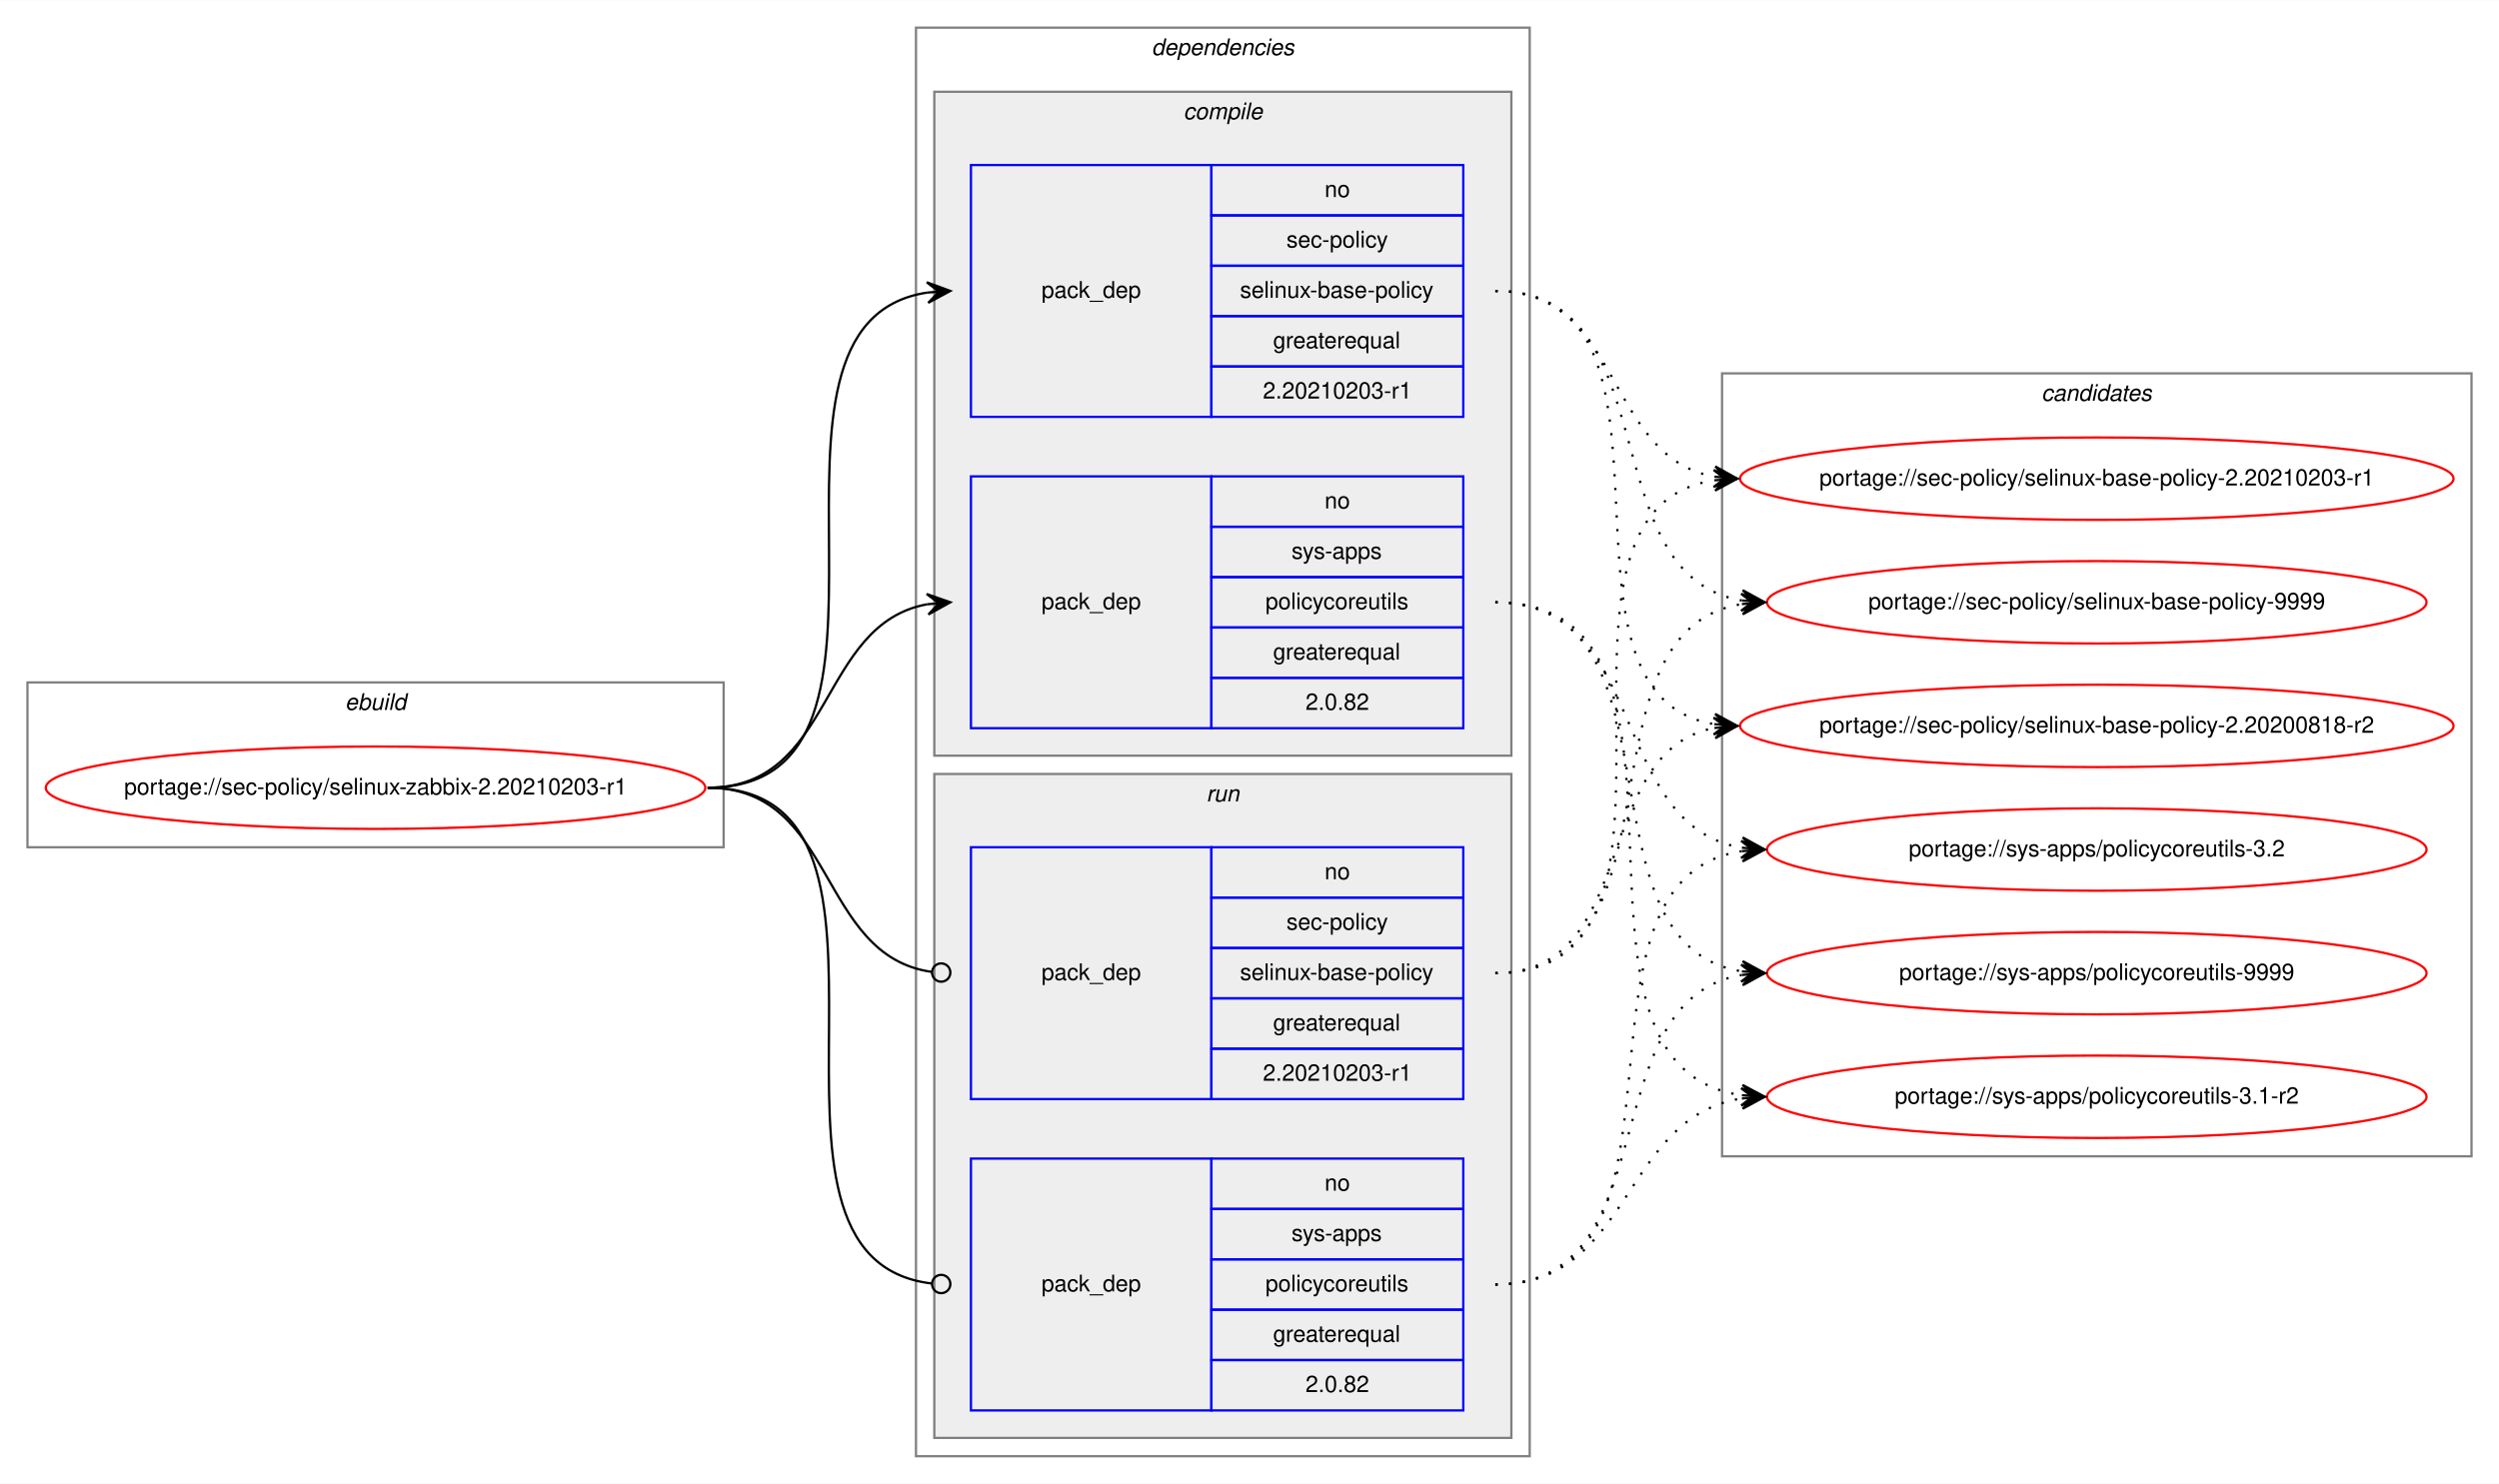
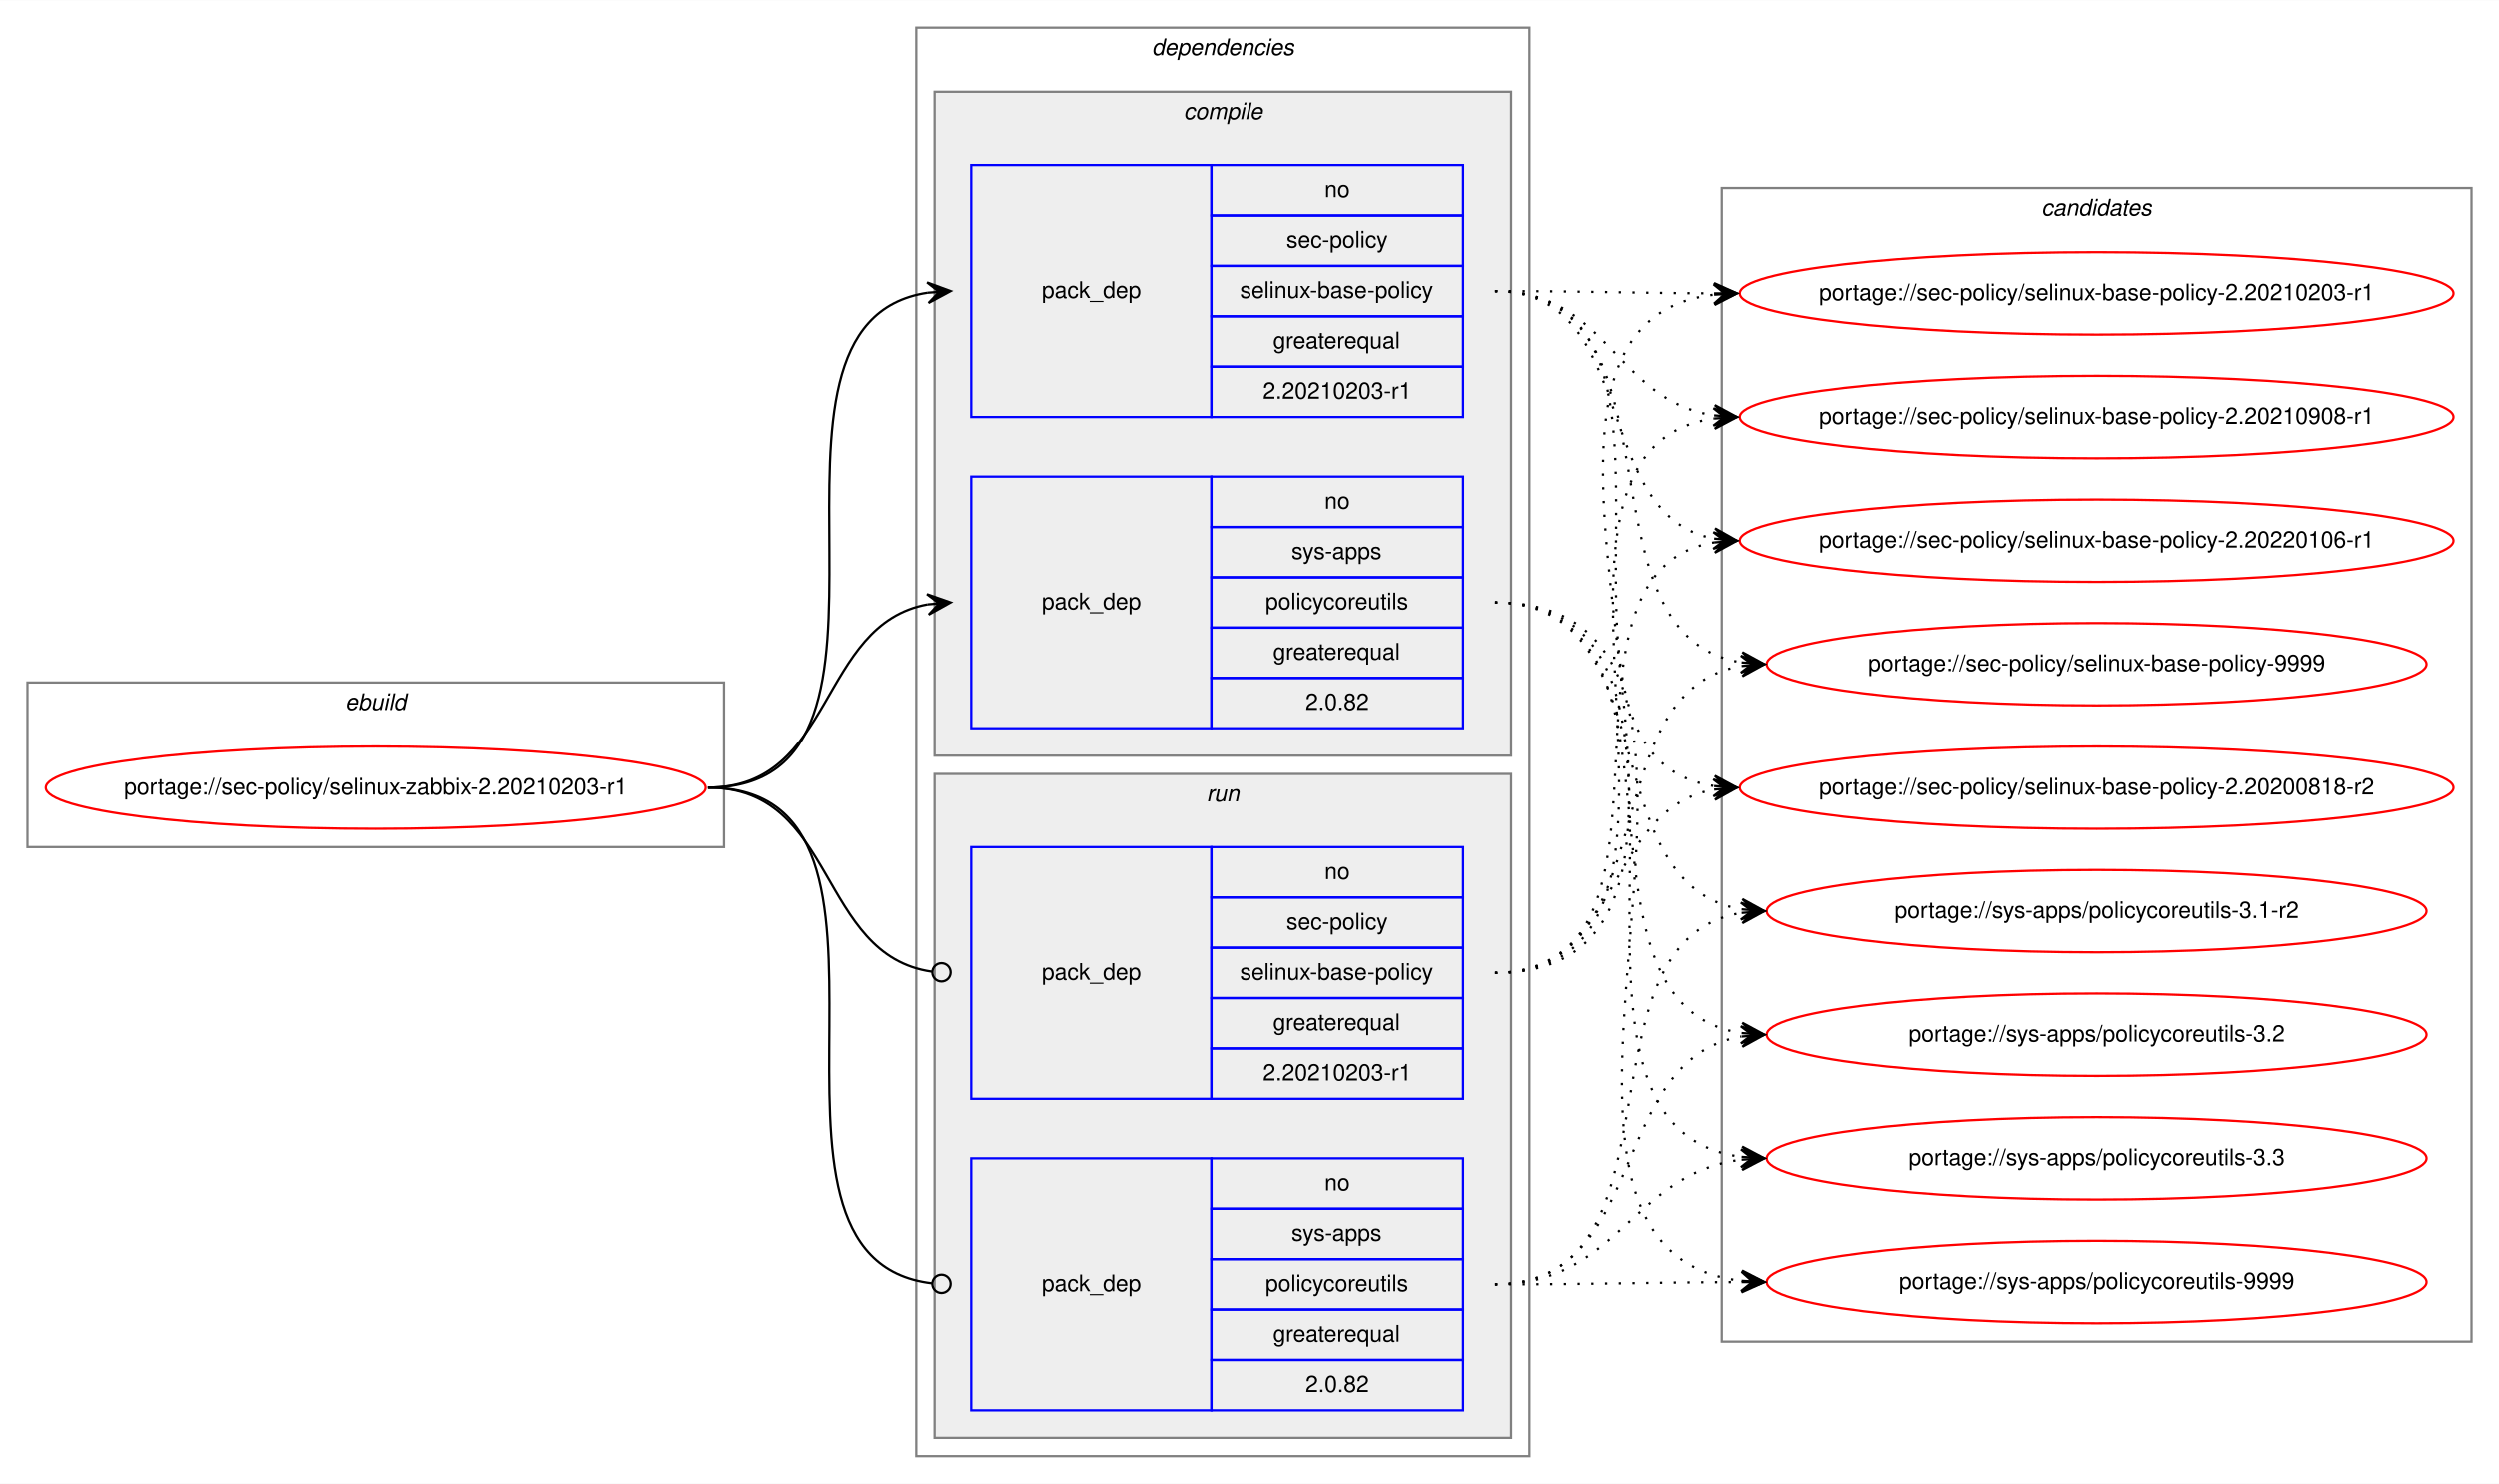
<svg xmlns="http://www.w3.org/2000/svg" xmlns:xlink="http://www.w3.org/1999/xlink" width="1091pt" height="648pt" viewBox="0.00 0.00 1091.28 648.00">
  <g id="graph0" class="graph" transform="scale(1 1) rotate(0) translate(4 644)">
    <polygon fill="white" stroke="transparent" points="-4,4 -4,-644 1087.28,-644 1087.28,4 -4,4" />
    <g id="clust1" class="cluster">
      <polygon fill="none" stroke="gray" points="8,-274 8,-346 312,-346 312,-274 8,-274" />
      <text text-anchor="start" x="146.66" y="-334" font-family="Helvetica,sans-Serif" font-style="italic" font-size="10.00">ebuild</text>
    </g>
    <g id="clust2" class="cluster">
      <polygon fill="none" stroke="gray" points="396,-8 396,-632 664,-632 664,-8 396,-8" />
      <text text-anchor="start" x="498.88" y="-620" font-family="Helvetica,sans-Serif" font-style="italic" font-size="10.00">dependencies</text>
    </g>
    <g id="clust3" class="cluster">
      <polygon fill="#eeeeee" stroke="gray" points="404,-314 404,-604 656,-604 656,-314 404,-314" />
      <text text-anchor="start" x="512.78" y="-592" font-family="Helvetica,sans-Serif" font-style="italic" font-size="10.00">compile</text>
    </g>
    <g id="clust7" class="cluster">
      <polygon fill="#eeeeee" stroke="gray" points="404,-16 404,-306 656,-306 656,-16 404,-16" />
      <text text-anchor="start" x="522.78" y="-294" font-family="Helvetica,sans-Serif" font-style="italic" font-size="10.00">run</text>
    </g>
    <g id="clust10" class="cluster">
-       <polygon fill="none" stroke="gray" points="748,-139 748,-481 1075.28,-481 1075.28,-139 748,-139" />
-       <text text-anchor="start" x="887.47" y="-469" font-family="Helvetica,sans-Serif" font-style="italic" font-size="10.00">candidates</text>
+       <polygon fill="none" stroke="gray" points="748,-58 748,-562 1075.28,-562 1075.28,-58 748,-58" />
+       <text text-anchor="start" x="887.47" y="-550" font-family="Helvetica,sans-Serif" font-style="italic" font-size="10.00">candidates</text>
    </g>
    <g id="node1" class="node">
      <g id="a_node1">
        <a xlink:href="../sec-policy/selinux-zabbix-2.20210203-r1.svg" xlink:title="portage://sec-policy/selinux-zabbix-2.20210203-r1">
          <ellipse fill="none" stroke="red" cx="160" cy="-300" rx="144" ry="18" />
          <text text-anchor="middle" x="160" y="-297" font-family="Helvetica,sans-Serif" font-size="10.00">portage://sec-policy/selinux-zabbix-2.20210203-r1</text>
        </a>
      </g>
    </g>
    <g id="node2" class="node">
      <polygon fill="none" stroke="blue" points="420,-462 420,-572 525,-572 525,-462 420,-462" />
      <text text-anchor="start" x="450.82" y="-514" font-family="Helvetica,sans-Serif" font-size="10.00">pack_dep</text>
      <polygon fill="none" stroke="blue" points="525,-550 525,-572 635,-572 635,-550 525,-550" />
      <text text-anchor="start" x="574.44" y="-558" font-family="Helvetica,sans-Serif" font-size="10.00">no</text>
      <polygon fill="none" stroke="blue" points="525,-528 525,-550 635,-550 635,-528 525,-528" />
      <text text-anchor="start" x="557.78" y="-536" font-family="Helvetica,sans-Serif" font-size="10.00">sec-policy</text>
      <polygon fill="none" stroke="blue" points="525,-506 525,-528 635,-528 635,-506 525,-506" />
      <text text-anchor="start" x="537.5" y="-514" font-family="Helvetica,sans-Serif" font-size="10.00">selinux-base-policy</text>
      <polygon fill="none" stroke="blue" points="525,-484 525,-506 635,-506 635,-484 525,-484" />
      <text text-anchor="start" x="551.94" y="-492" font-family="Helvetica,sans-Serif" font-size="10.00">greaterequal</text>
      <polygon fill="none" stroke="blue" points="525,-462 525,-484 635,-484 635,-462 525,-462" />
      <text text-anchor="start" x="547.49" y="-470" font-family="Helvetica,sans-Serif" font-size="10.00">2.20210203-r1</text>
    </g>
    <g id="edge1" class="edge">
      <path fill="none" stroke="black" d="M305,-300C408.77,-300 310.64,-502.83 401.01,-516.3" />
      <polygon fill="black" stroke="black" points="411,-517 400.71,-520.79 406.01,-516.65 401.02,-516.3 401.02,-516.3 401.02,-516.3 406.01,-516.65 401.34,-511.81 411,-517 411,-517" />
    </g>
    <g id="node3" class="node">
      <polygon fill="none" stroke="blue" points="420,-326 420,-436 525,-436 525,-326 420,-326" />
      <text text-anchor="start" x="450.82" y="-378" font-family="Helvetica,sans-Serif" font-size="10.00">pack_dep</text>
      <polygon fill="none" stroke="blue" points="525,-414 525,-436 635,-436 635,-414 525,-414" />
      <text text-anchor="start" x="574.44" y="-422" font-family="Helvetica,sans-Serif" font-size="10.00">no</text>
      <polygon fill="none" stroke="blue" points="525,-392 525,-414 635,-414 635,-392 525,-392" />
      <text text-anchor="start" x="560" y="-400" font-family="Helvetica,sans-Serif" font-size="10.00">sys-apps</text>
      <polygon fill="none" stroke="blue" points="525,-370 525,-392 635,-392 635,-370 525,-370" />
      <text text-anchor="start" x="548.61" y="-378" font-family="Helvetica,sans-Serif" font-size="10.00">policycoreutils</text>
      <polygon fill="none" stroke="blue" points="525,-348 525,-370 635,-370 635,-348 525,-348" />
      <text text-anchor="start" x="551.94" y="-356" font-family="Helvetica,sans-Serif" font-size="10.00">greaterequal</text>
      <polygon fill="none" stroke="blue" points="525,-326 525,-348 635,-348 635,-326 525,-326" />
      <text text-anchor="start" x="566.1" y="-334" font-family="Helvetica,sans-Serif" font-size="10.00">2.0.82</text>
    </g>
    <g id="edge2" class="edge">
      <path fill="none" stroke="black" d="M305,-300C360.7,-300 352.97,-371.49 400.99,-380.15" />
      <polygon fill="black" stroke="black" points="411,-381 400.65,-384.63 406.02,-380.57 401.04,-380.15 401.04,-380.15 401.04,-380.15 406.02,-380.57 401.42,-375.67 411,-381 411,-381" />
    </g>
    <g id="node4" class="node">
      <polygon fill="none" stroke="blue" points="420,-164 420,-274 525,-274 525,-164 420,-164" />
      <text text-anchor="start" x="450.82" y="-216" font-family="Helvetica,sans-Serif" font-size="10.00">pack_dep</text>
      <polygon fill="none" stroke="blue" points="525,-252 525,-274 635,-274 635,-252 525,-252" />
      <text text-anchor="start" x="574.44" y="-260" font-family="Helvetica,sans-Serif" font-size="10.00">no</text>
      <polygon fill="none" stroke="blue" points="525,-230 525,-252 635,-252 635,-230 525,-230" />
      <text text-anchor="start" x="557.78" y="-238" font-family="Helvetica,sans-Serif" font-size="10.00">sec-policy</text>
      <polygon fill="none" stroke="blue" points="525,-208 525,-230 635,-230 635,-208 525,-208" />
      <text text-anchor="start" x="537.5" y="-216" font-family="Helvetica,sans-Serif" font-size="10.00">selinux-base-policy</text>
      <polygon fill="none" stroke="blue" points="525,-186 525,-208 635,-208 635,-186 525,-186" />
      <text text-anchor="start" x="551.94" y="-194" font-family="Helvetica,sans-Serif" font-size="10.00">greaterequal</text>
      <polygon fill="none" stroke="blue" points="525,-164 525,-186 635,-186 635,-164 525,-164" />
      <text text-anchor="start" x="547.49" y="-172" font-family="Helvetica,sans-Serif" font-size="10.00">2.20210203-r1</text>
    </g>
    <g id="edge3" class="edge">
      <path fill="none" stroke="black" d="M305,-300C361.4,-300 352.77,-226.72 402.81,-219.56" />
      <ellipse fill="none" stroke="black" cx="407.01" cy="-219.27" rx="4" ry="4" />
    </g>
    <g id="node5" class="node">
      <polygon fill="none" stroke="blue" points="420,-28 420,-138 525,-138 525,-28 420,-28" />
      <text text-anchor="start" x="450.82" y="-80" font-family="Helvetica,sans-Serif" font-size="10.00">pack_dep</text>
      <polygon fill="none" stroke="blue" points="525,-116 525,-138 635,-138 635,-116 525,-116" />
      <text text-anchor="start" x="574.44" y="-124" font-family="Helvetica,sans-Serif" font-size="10.00">no</text>
      <polygon fill="none" stroke="blue" points="525,-94 525,-116 635,-116 635,-94 525,-94" />
      <text text-anchor="start" x="560" y="-102" font-family="Helvetica,sans-Serif" font-size="10.00">sys-apps</text>
      <polygon fill="none" stroke="blue" points="525,-72 525,-94 635,-94 635,-72 525,-72" />
      <text text-anchor="start" x="548.61" y="-80" font-family="Helvetica,sans-Serif" font-size="10.00">policycoreutils</text>
      <polygon fill="none" stroke="blue" points="525,-50 525,-72 635,-72 635,-50 525,-50" />
      <text text-anchor="start" x="551.94" y="-58" font-family="Helvetica,sans-Serif" font-size="10.00">greaterequal</text>
      <polygon fill="none" stroke="blue" points="525,-28 525,-50 635,-50 635,-28 525,-28" />
      <text text-anchor="start" x="566.1" y="-36" font-family="Helvetica,sans-Serif" font-size="10.00">2.0.82</text>
    </g>
    <g id="edge4" class="edge">
      <path fill="none" stroke="black" d="M305,-300C409.51,-300 309.24,-94.29 402.95,-83.44" />
      <ellipse fill="none" stroke="black" cx="407.01" cy="-83.22" rx="4" ry="4" />
    </g>
    <g id="node6" class="node">
      <g id="a_node6">
        <a xlink:href="../sec-policy/selinux-base-policy-2.20200818-r2.svg" xlink:title="portage://sec-policy/selinux-base-policy-2.20200818-r2">
-           <ellipse fill="none" stroke="red" cx="911.64" cy="-327" rx="155.78" ry="18" />
-           <text text-anchor="middle" x="911.64" y="-324" font-family="Helvetica,sans-Serif" font-size="10.00">portage://sec-policy/selinux-base-policy-2.20200818-r2</text>
+           <ellipse fill="none" stroke="red" cx="911.64" cy="-300" rx="155.78" ry="18" />
+           <text text-anchor="middle" x="911.64" y="-297" font-family="Helvetica,sans-Serif" font-size="10.00">portage://sec-policy/selinux-base-policy-2.20200818-r2</text>
        </a>
      </g>
    </g>
    <g id="edge5" class="edge">
-       <path fill="none" stroke="black" stroke-dasharray="1,5" d="M649,-517C742.03,-517 664.27,-340.84 744.63,-327.77" />
-       <polygon fill="black" stroke="black" points="754.64,-327 745.01,-332.25 749.66,-327.38 744.67,-327.76 744.67,-327.76 744.67,-327.76 749.66,-327.38 744.33,-323.28 754.64,-327 754.64,-327" />
+       <path fill="none" stroke="black" stroke-dasharray="1,5" d="M649,-517C752.7,-517 654.37,-314.17 744.66,-300.7" />
+       <polygon fill="black" stroke="black" points="754.64,-300 744.98,-305.19 749.65,-300.35 744.67,-300.7 744.67,-300.7 744.67,-300.7 749.65,-300.35 744.35,-296.21 754.64,-300 754.64,-300" />
    </g>
    <g id="node7" class="node">
      <g id="a_node7">
        <a xlink:href="../sec-policy/selinux-base-policy-2.20210203-r1.svg" xlink:title="portage://sec-policy/selinux-base-policy-2.20210203-r1">
-           <ellipse fill="none" stroke="red" cx="911.64" cy="-435" rx="155.78" ry="18" />
-           <text text-anchor="middle" x="911.64" y="-432" font-family="Helvetica,sans-Serif" font-size="10.00">portage://sec-policy/selinux-base-policy-2.20210203-r1</text>
+           <ellipse fill="none" stroke="red" cx="911.64" cy="-516" rx="155.78" ry="18" />
+           <text text-anchor="middle" x="911.64" y="-513" font-family="Helvetica,sans-Serif" font-size="10.00">portage://sec-policy/selinux-base-policy-2.20210203-r1</text>
        </a>
      </g>
    </g>
    <g id="edge6" class="edge">
-       <path fill="none" stroke="black" stroke-dasharray="1,5" d="M649,-517C704.84,-517 696.54,-444.63 744.61,-435.87" />
-       <polygon fill="black" stroke="black" points="754.64,-435 745.07,-440.34 749.66,-435.43 744.68,-435.86 744.68,-435.86 744.68,-435.86 749.66,-435.43 744.29,-431.38 754.64,-435 754.64,-435" />
+       <path fill="none" stroke="black" stroke-dasharray="1,5" d="M649,-517C692.29,-517 705.64,-516.15 744.25,-516.02" />
+       <polygon fill="black" stroke="black" points="754.64,-516 744.65,-520.52 749.64,-516.01 744.64,-516.02 744.64,-516.02 744.64,-516.02 749.64,-516.01 744.63,-511.52 754.64,-516 754.64,-516" />
    </g>
    <g id="node8" class="node">
      <g id="a_node8">
-         <a xlink:href="../sec-policy/selinux-base-policy-9999.svg" xlink:title="portage://sec-policy/selinux-base-policy-9999">
-           <ellipse fill="none" stroke="red" cx="911.64" cy="-381" rx="144" ry="18" />
-           <text text-anchor="middle" x="911.64" y="-378" font-family="Helvetica,sans-Serif" font-size="10.00">portage://sec-policy/selinux-base-policy-9999</text>
+         <a xlink:href="../sec-policy/selinux-base-policy-2.20210908-r1.svg" xlink:title="portage://sec-policy/selinux-base-policy-2.20210908-r1">
+           <ellipse fill="none" stroke="red" cx="911.64" cy="-462" rx="155.78" ry="18" />
+           <text text-anchor="middle" x="911.64" y="-459" font-family="Helvetica,sans-Serif" font-size="10.00">portage://sec-policy/selinux-base-policy-2.20210908-r1</text>
        </a>
      </g>
    </g>
    <g id="edge7" class="edge">
-       <path fill="none" stroke="black" stroke-dasharray="1,5" d="M649,-517C725.33,-517 690.27,-392.94 756.59,-381.8" />
-       <polygon fill="black" stroke="black" points="766.64,-381 757.03,-386.28 761.66,-381.4 756.67,-381.79 756.67,-381.79 756.67,-381.79 761.66,-381.4 756.32,-377.31 766.64,-381 766.64,-381" />
+       <path fill="none" stroke="black" stroke-dasharray="1,5" d="M649,-517C698.32,-517 701.49,-469.26 744.5,-462.74" />
+       <polygon fill="black" stroke="black" points="754.64,-462 744.99,-467.21 749.65,-462.36 744.67,-462.72 744.67,-462.72 744.67,-462.72 749.65,-462.36 744.34,-458.24 754.64,-462 754.64,-462" />
    </g>
    <g id="node9" class="node">
      <g id="a_node9">
-         <a xlink:href="../sys-apps/policycoreutils-3.1-r2.svg" xlink:title="portage://sys-apps/policycoreutils-3.1-r2">
-           <ellipse fill="none" stroke="red" cx="911.64" cy="-165" rx="144" ry="18" />
-           <text text-anchor="middle" x="911.64" y="-162" font-family="Helvetica,sans-Serif" font-size="10.00">portage://sys-apps/policycoreutils-3.1-r2</text>
+         <a xlink:href="../sec-policy/selinux-base-policy-2.20220106-r1.svg" xlink:title="portage://sec-policy/selinux-base-policy-2.20220106-r1">
+           <ellipse fill="none" stroke="red" cx="911.64" cy="-408" rx="155.78" ry="18" />
+           <text text-anchor="middle" x="911.64" y="-405" font-family="Helvetica,sans-Serif" font-size="10.00">portage://sec-policy/selinux-base-policy-2.20220106-r1</text>
        </a>
      </g>
    </g>
    <g id="edge8" class="edge">
-       <path fill="none" stroke="black" stroke-dasharray="1,5" d="M649,-381C754.69,-381 663.8,-179.11 756.43,-165.7" />
-       <polygon fill="black" stroke="black" points="766.64,-165 756.97,-170.17 761.65,-165.34 756.66,-165.68 756.66,-165.68 756.66,-165.68 761.65,-165.34 756.36,-161.19 766.64,-165 766.64,-165" />
+       <path fill="none" stroke="black" stroke-dasharray="1,5" d="M649,-517C712.77,-517 690.09,-419.6 744.41,-408.94" />
+       <polygon fill="black" stroke="black" points="754.64,-408 745.1,-413.4 749.66,-408.46 744.68,-408.92 744.68,-408.92 744.68,-408.92 749.66,-408.46 744.27,-404.44 754.64,-408 754.64,-408" />
    </g>
    <g id="node10" class="node">
      <g id="a_node10">
-         <a xlink:href="../sys-apps/policycoreutils-3.2.svg" xlink:title="portage://sys-apps/policycoreutils-3.2">
-           <ellipse fill="none" stroke="red" cx="911.64" cy="-273" rx="144" ry="18" />
-           <text text-anchor="middle" x="911.64" y="-270" font-family="Helvetica,sans-Serif" font-size="10.00">portage://sys-apps/policycoreutils-3.2</text>
+         <a xlink:href="../sec-policy/selinux-base-policy-9999.svg" xlink:title="portage://sec-policy/selinux-base-policy-9999">
+           <ellipse fill="none" stroke="red" cx="911.64" cy="-354" rx="144" ry="18" />
+           <text text-anchor="middle" x="911.64" y="-351" font-family="Helvetica,sans-Serif" font-size="10.00">portage://sec-policy/selinux-base-policy-9999</text>
        </a>
      </g>
    </g>
    <g id="edge9" class="edge">
-       <path fill="none" stroke="black" stroke-dasharray="1,5" d="M649,-381C716.37,-381 697.89,-283.69 756.54,-273.81" />
-       <polygon fill="black" stroke="black" points="766.64,-273 757.03,-278.28 761.66,-273.4 756.67,-273.8 756.67,-273.8 756.67,-273.8 761.66,-273.4 756.31,-269.31 766.64,-273 766.64,-273" />
+       <path fill="none" stroke="black" stroke-dasharray="1,5" d="M649,-517C734.68,-517 682.05,-367.1 756.39,-354.8" />
+       <polygon fill="black" stroke="black" points="766.64,-354 757.02,-359.26 761.66,-354.39 756.67,-354.78 756.67,-354.78 756.67,-354.78 761.66,-354.39 756.32,-350.29 766.64,-354 766.64,-354" />
    </g>
    <g id="node11" class="node">
      <g id="a_node11">
+         <a xlink:href="../sys-apps/policycoreutils-3.1-r2.svg" xlink:title="portage://sys-apps/policycoreutils-3.1-r2">
+           <ellipse fill="none" stroke="red" cx="911.64" cy="-246" rx="144" ry="18" />
+           <text text-anchor="middle" x="911.64" y="-243" font-family="Helvetica,sans-Serif" font-size="10.00">portage://sys-apps/policycoreutils-3.1-r2</text>
+         </a>
+       </g>
+     </g>
+     <g id="edge10" class="edge">
+       <path fill="none" stroke="black" stroke-dasharray="1,5" d="M649,-381C725.01,-381 690.54,-257.86 756.63,-246.79" />
+       <polygon fill="black" stroke="black" points="766.64,-246 757.03,-251.28 761.66,-246.39 756.67,-246.79 756.67,-246.79 756.67,-246.79 761.66,-246.39 756.32,-242.3 766.64,-246 766.64,-246" />
+     </g>
+     <g id="node12" class="node">
+       <g id="a_node12">
+         <a xlink:href="../sys-apps/policycoreutils-3.2.svg" xlink:title="portage://sys-apps/policycoreutils-3.2">
+           <ellipse fill="none" stroke="red" cx="911.64" cy="-192" rx="144" ry="18" />
+           <text text-anchor="middle" x="911.64" y="-189" font-family="Helvetica,sans-Serif" font-size="10.00">portage://sys-apps/policycoreutils-3.2</text>
+         </a>
+       </g>
+     </g>
+     <g id="edge11" class="edge">
+       <path fill="none" stroke="black" stroke-dasharray="1,5" d="M649,-381C744.37,-381 673.26,-205.41 756.6,-192.72" />
+       <polygon fill="black" stroke="black" points="766.64,-192 756.99,-197.21 761.65,-192.36 756.67,-192.72 756.67,-192.72 756.67,-192.72 761.65,-192.36 756.34,-188.23 766.64,-192 766.64,-192" />
+     </g>
+     <g id="node13" class="node">
+       <g id="a_node13">
+         <a xlink:href="../sys-apps/policycoreutils-3.3.svg" xlink:title="portage://sys-apps/policycoreutils-3.3">
+           <ellipse fill="none" stroke="red" cx="911.64" cy="-138" rx="144" ry="18" />
+           <text text-anchor="middle" x="911.64" y="-135" font-family="Helvetica,sans-Serif" font-size="10.00">portage://sys-apps/policycoreutils-3.3</text>
+         </a>
+       </g>
+     </g>
+     <g id="edge12" class="edge">
+       <path fill="none" stroke="black" stroke-dasharray="1,5" d="M649,-381C765.36,-381 653.84,-152.49 756.4,-138.65" />
+       <polygon fill="black" stroke="black" points="766.64,-138 756.95,-143.13 761.65,-138.32 756.66,-138.64 756.66,-138.64 756.66,-138.64 761.65,-138.32 756.37,-134.15 766.64,-138 766.64,-138" />
+     </g>
+     <g id="node14" class="node">
+       <g id="a_node14">
        <a xlink:href="../sys-apps/policycoreutils-9999.svg" xlink:title="portage://sys-apps/policycoreutils-9999">
-           <ellipse fill="none" stroke="red" cx="911.64" cy="-219" rx="144" ry="18" />
-           <text text-anchor="middle" x="911.64" y="-216" font-family="Helvetica,sans-Serif" font-size="10.00">portage://sys-apps/policycoreutils-9999</text>
-         </a>
-       </g>
-     </g>
-     <g id="edge10" class="edge">
-       <path fill="none" stroke="black" stroke-dasharray="1,5" d="M649,-381C734.33,-381 682.36,-232.02 756.43,-219.8" />
-       <polygon fill="black" stroke="black" points="766.64,-219 757.02,-224.26 761.66,-219.39 756.67,-219.78 756.67,-219.78 756.67,-219.78 761.66,-219.39 756.32,-215.29 766.64,-219 766.64,-219" />
-     </g>
-     <g id="edge11" class="edge">
-       <path fill="none" stroke="black" stroke-dasharray="1,5" d="M649,-219C712.47,-219 690.34,-315.51 744.45,-326.07" />
-       <polygon fill="black" stroke="black" points="754.64,-327 744.27,-330.57 749.66,-326.54 744.68,-326.09 744.68,-326.09 744.68,-326.09 749.66,-326.54 745.09,-321.61 754.64,-327 754.64,-327" />
-     </g>
-     <g id="edge12" class="edge">
-       <path fill="none" stroke="black" stroke-dasharray="1,5" d="M649,-219C752.21,-219 654.91,-420.49 744.42,-434.26" />
-       <polygon fill="black" stroke="black" points="754.64,-435 744.34,-438.77 749.65,-434.64 744.67,-434.28 744.67,-434.28 744.67,-434.28 749.65,-434.64 744.99,-429.79 754.64,-435 754.64,-435" />
+           <ellipse fill="none" stroke="red" cx="911.64" cy="-84" rx="144" ry="18" />
+           <text text-anchor="middle" x="911.64" y="-81" font-family="Helvetica,sans-Serif" font-size="10.00">portage://sys-apps/policycoreutils-9999</text>
+         </a>
+       </g>
    </g>
    <g id="edge13" class="edge">
-       <path fill="none" stroke="black" stroke-dasharray="1,5" d="M649,-219C734.33,-219 682.36,-367.98 756.43,-380.2" />
-       <polygon fill="black" stroke="black" points="766.64,-381 756.32,-384.71 761.66,-380.61 756.67,-380.22 756.67,-380.22 756.67,-380.22 761.66,-380.61 757.02,-375.74 766.64,-381 766.64,-381" />
+       <path fill="none" stroke="black" stroke-dasharray="1,5" d="M649,-381C787.37,-381 632.91,-98.89 756.41,-84.56" />
+       <polygon fill="black" stroke="black" points="766.64,-84 756.9,-89.04 761.65,-84.28 756.66,-84.55 756.66,-84.55 756.66,-84.55 761.65,-84.28 756.41,-80.06 766.64,-84 766.64,-84" />
    </g>
    <g id="edge14" class="edge">
-       <path fill="none" stroke="black" stroke-dasharray="1,5" d="M649,-83C709.12,-83 703.79,-155.97 756.49,-164.24" />
-       <polygon fill="black" stroke="black" points="766.64,-165 756.33,-168.74 761.66,-164.63 756.67,-164.25 756.67,-164.25 756.67,-164.25 761.66,-164.63 757,-159.77 766.64,-165 766.64,-165" />
+       <path fill="none" stroke="black" stroke-dasharray="1,5" d="M649,-219C704.58,-219 696.75,-290.49 744.65,-299.15" />
+       <polygon fill="black" stroke="black" points="754.64,-300 744.29,-303.63 749.66,-299.57 744.68,-299.15 744.68,-299.15 744.68,-299.15 749.66,-299.57 745.06,-294.66 754.64,-300 754.64,-300" />
    </g>
    <g id="edge15" class="edge">
-       <path fill="none" stroke="black" stroke-dasharray="1,5" d="M649,-83C744.73,-83 672.94,-259.52 756.56,-272.27" />
-       <polygon fill="black" stroke="black" points="766.64,-273 756.34,-276.77 761.65,-272.64 756.67,-272.28 756.67,-272.28 756.67,-272.28 761.65,-272.64 756.99,-267.79 766.64,-273 766.64,-273" />
+       <path fill="none" stroke="black" stroke-dasharray="1,5" d="M649,-219C785.54,-219 623.2,-501.11 744.57,-515.44" />
+       <polygon fill="black" stroke="black" points="754.64,-516 744.41,-519.93 749.65,-515.72 744.66,-515.44 744.66,-515.44 744.66,-515.44 749.65,-515.72 744.91,-510.95 754.64,-516 754.64,-516" />
    </g>
    <g id="edge16" class="edge">
-       <path fill="none" stroke="black" stroke-dasharray="1,5" d="M649,-83C725.33,-83 690.27,-207.06 756.59,-218.2" />
-       <polygon fill="black" stroke="black" points="766.64,-219 756.32,-222.69 761.66,-218.6 756.67,-218.21 756.67,-218.21 756.67,-218.21 761.66,-218.6 757.03,-213.72 766.64,-219 766.64,-219" />
+       <path fill="none" stroke="black" stroke-dasharray="1,5" d="M649,-219C763.2,-219 644.51,-447.51 744.61,-461.35" />
+       <polygon fill="black" stroke="black" points="754.64,-462 744.37,-465.84 749.65,-461.67 744.66,-461.35 744.66,-461.35 744.66,-461.35 749.65,-461.67 744.96,-456.86 754.64,-462 754.64,-462" />
+     </g>
+     <g id="edge17" class="edge">
+       <path fill="none" stroke="black" stroke-dasharray="1,5" d="M649,-219C741.66,-219 664.6,-394.23 744.67,-407.24" />
+       <polygon fill="black" stroke="black" points="754.64,-408 744.33,-411.73 749.66,-407.62 744.67,-407.24 744.67,-407.24 744.67,-407.24 749.66,-407.62 745.01,-402.75 754.64,-408 754.64,-408" />
+     </g>
+     <g id="edge18" class="edge">
+       <path fill="none" stroke="black" stroke-dasharray="1,5" d="M649,-219C725.01,-219 690.54,-342.14 756.63,-353.21" />
+       <polygon fill="black" stroke="black" points="766.64,-354 756.32,-357.7 761.66,-353.61 756.67,-353.21 756.67,-353.21 756.67,-353.21 761.66,-353.61 757.03,-348.72 766.64,-354 766.64,-354" />
+     </g>
+     <g id="edge19" class="edge">
+       <path fill="none" stroke="black" stroke-dasharray="1,5" d="M649,-83C734.68,-83 682.05,-232.9 756.39,-245.2" />
+       <polygon fill="black" stroke="black" points="766.64,-246 756.32,-249.71 761.66,-245.61 756.67,-245.22 756.67,-245.22 756.67,-245.22 761.66,-245.61 757.02,-240.74 766.64,-246 766.64,-246" />
+     </g>
+     <g id="edge20" class="edge">
+       <path fill="none" stroke="black" stroke-dasharray="1,5" d="M649,-83C716.66,-83 697.65,-181.21 756.5,-191.19" />
+       <polygon fill="black" stroke="black" points="766.64,-192 756.31,-195.68 761.66,-191.6 756.67,-191.2 756.67,-191.2 756.67,-191.2 761.66,-191.6 757.03,-186.71 766.64,-192 766.64,-192" />
+     </g>
+     <g id="edge21" class="edge">
+       <path fill="none" stroke="black" stroke-dasharray="1,5" d="M649,-83C703.11,-83 708.43,-131.34 756.44,-137.38" />
+       <polygon fill="black" stroke="black" points="766.64,-138 756.39,-141.89 761.65,-137.7 756.66,-137.4 756.66,-137.4 756.66,-137.4 761.65,-137.7 756.93,-132.9 766.64,-138 766.64,-138" />
+     </g>
+     <g id="edge22" class="edge">
+       <path fill="none" stroke="black" stroke-dasharray="1,5" d="M649,-83C697.71,-83 712.38,-83.87 756.44,-83.99" />
+       <polygon fill="black" stroke="black" points="766.64,-84 756.64,-88.49 761.64,-83.99 756.64,-83.99 756.64,-83.99 756.64,-83.99 761.64,-83.99 756.65,-79.49 766.64,-84 766.64,-84" />
    </g>
  </g>
</svg>
